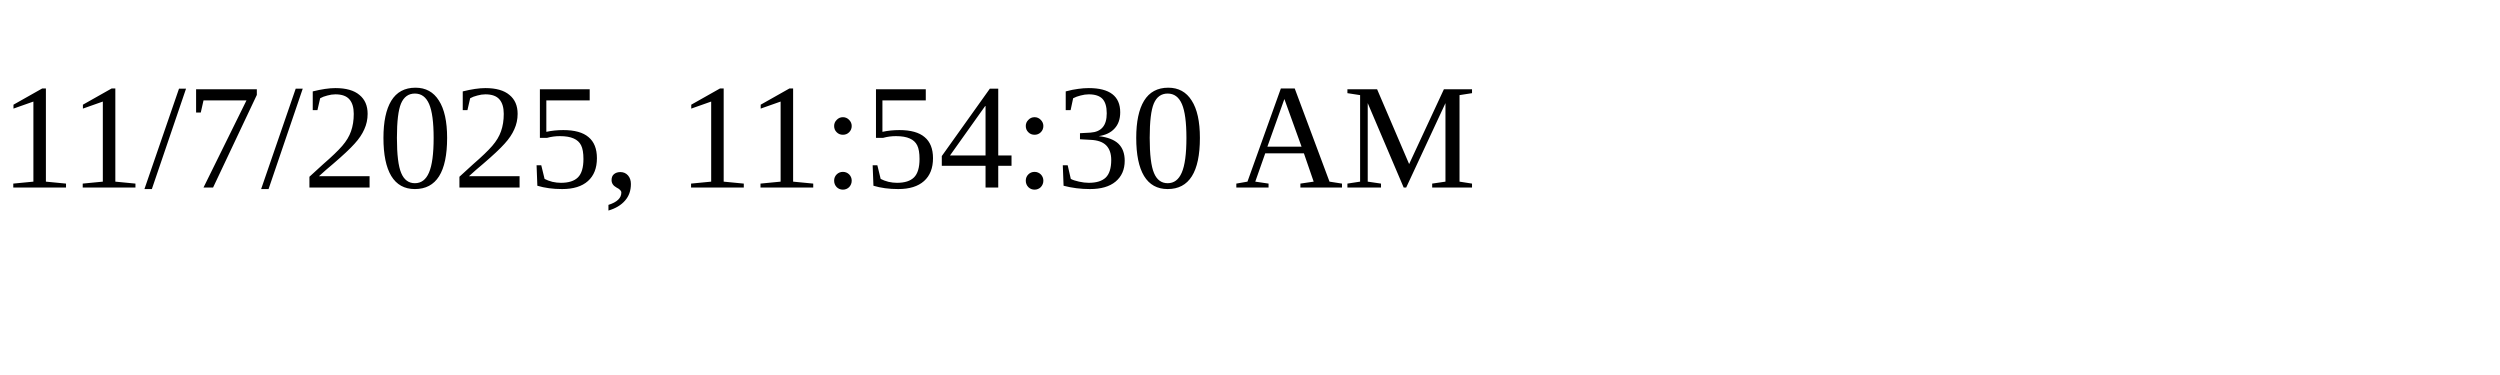
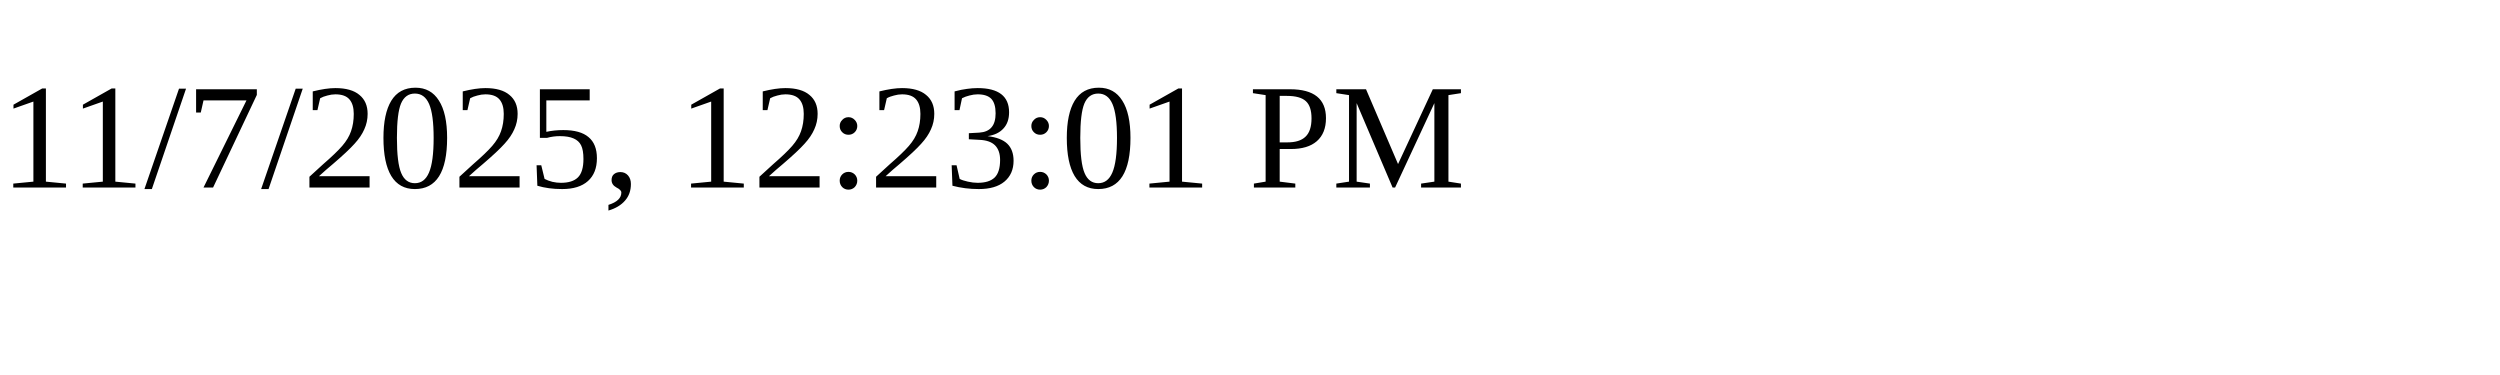
<svg xmlns="http://www.w3.org/2000/svg" height="30" width="200">
-   <text x="0" y="15">11/7/2025, 11:54:30 AM</text>
+   <text x="0" y="15">11/7/2025, 12:23:01 PM</text>
</svg>
